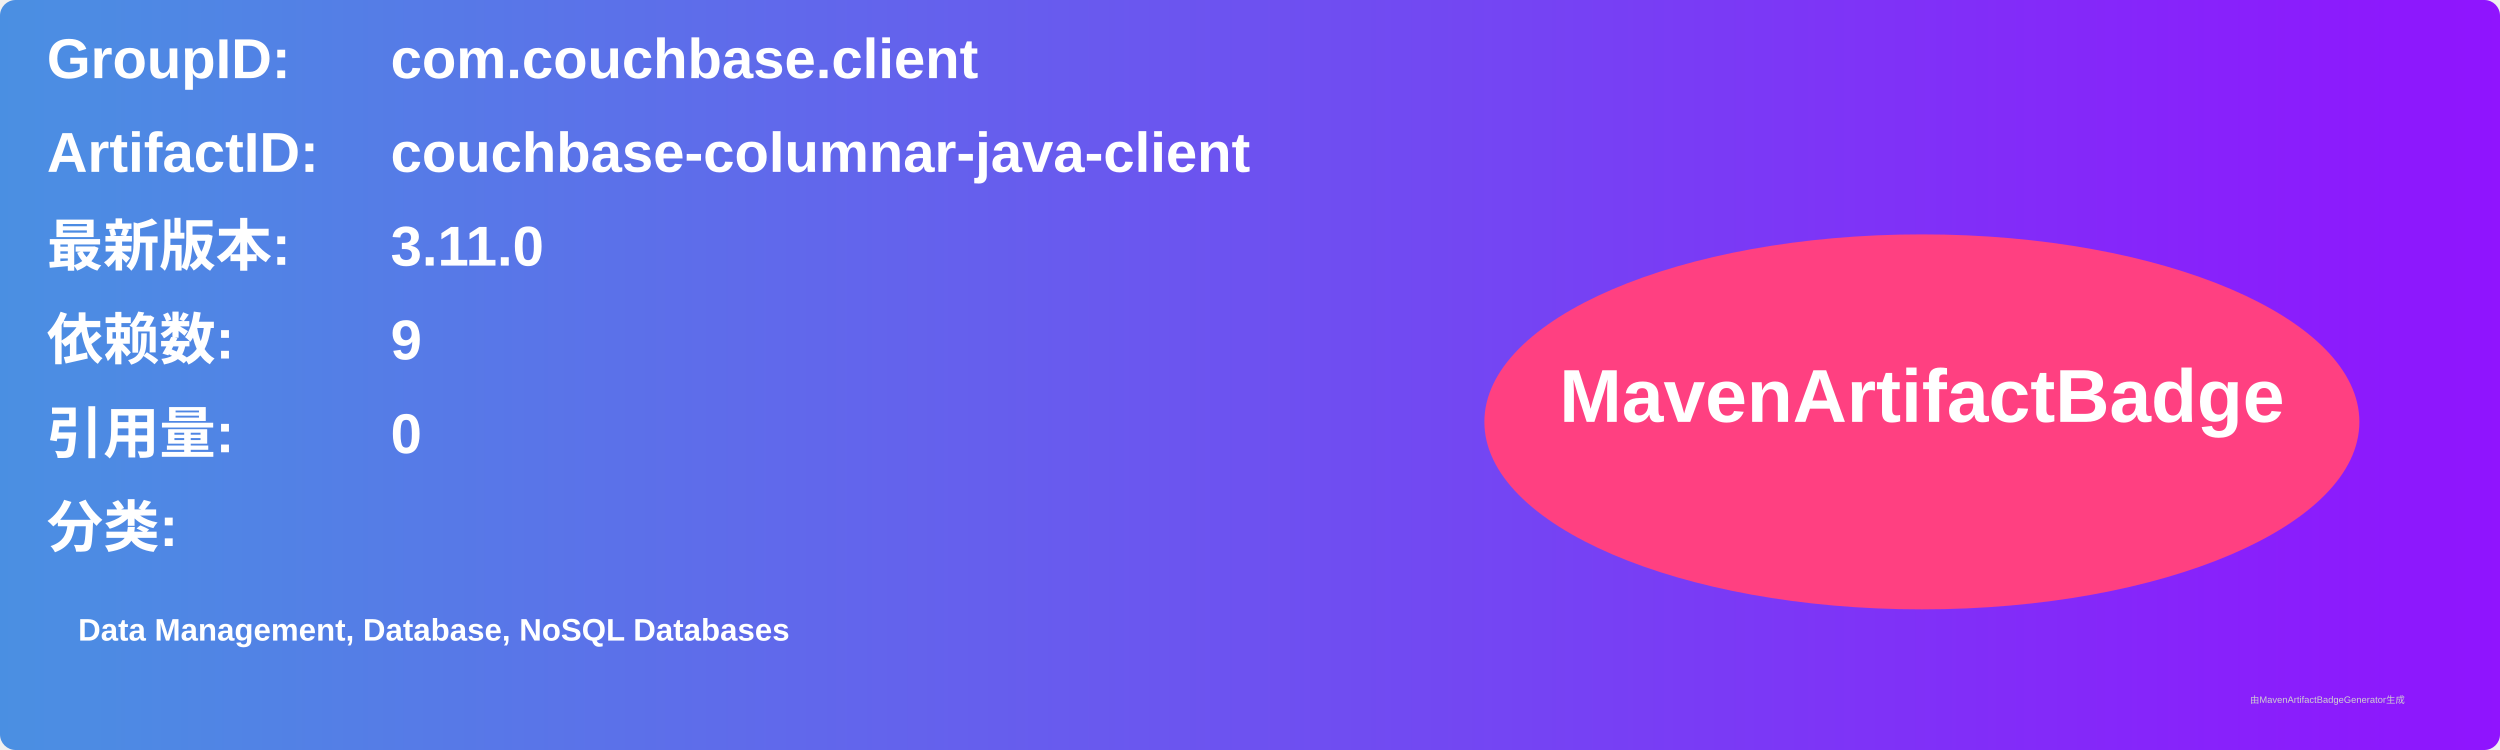
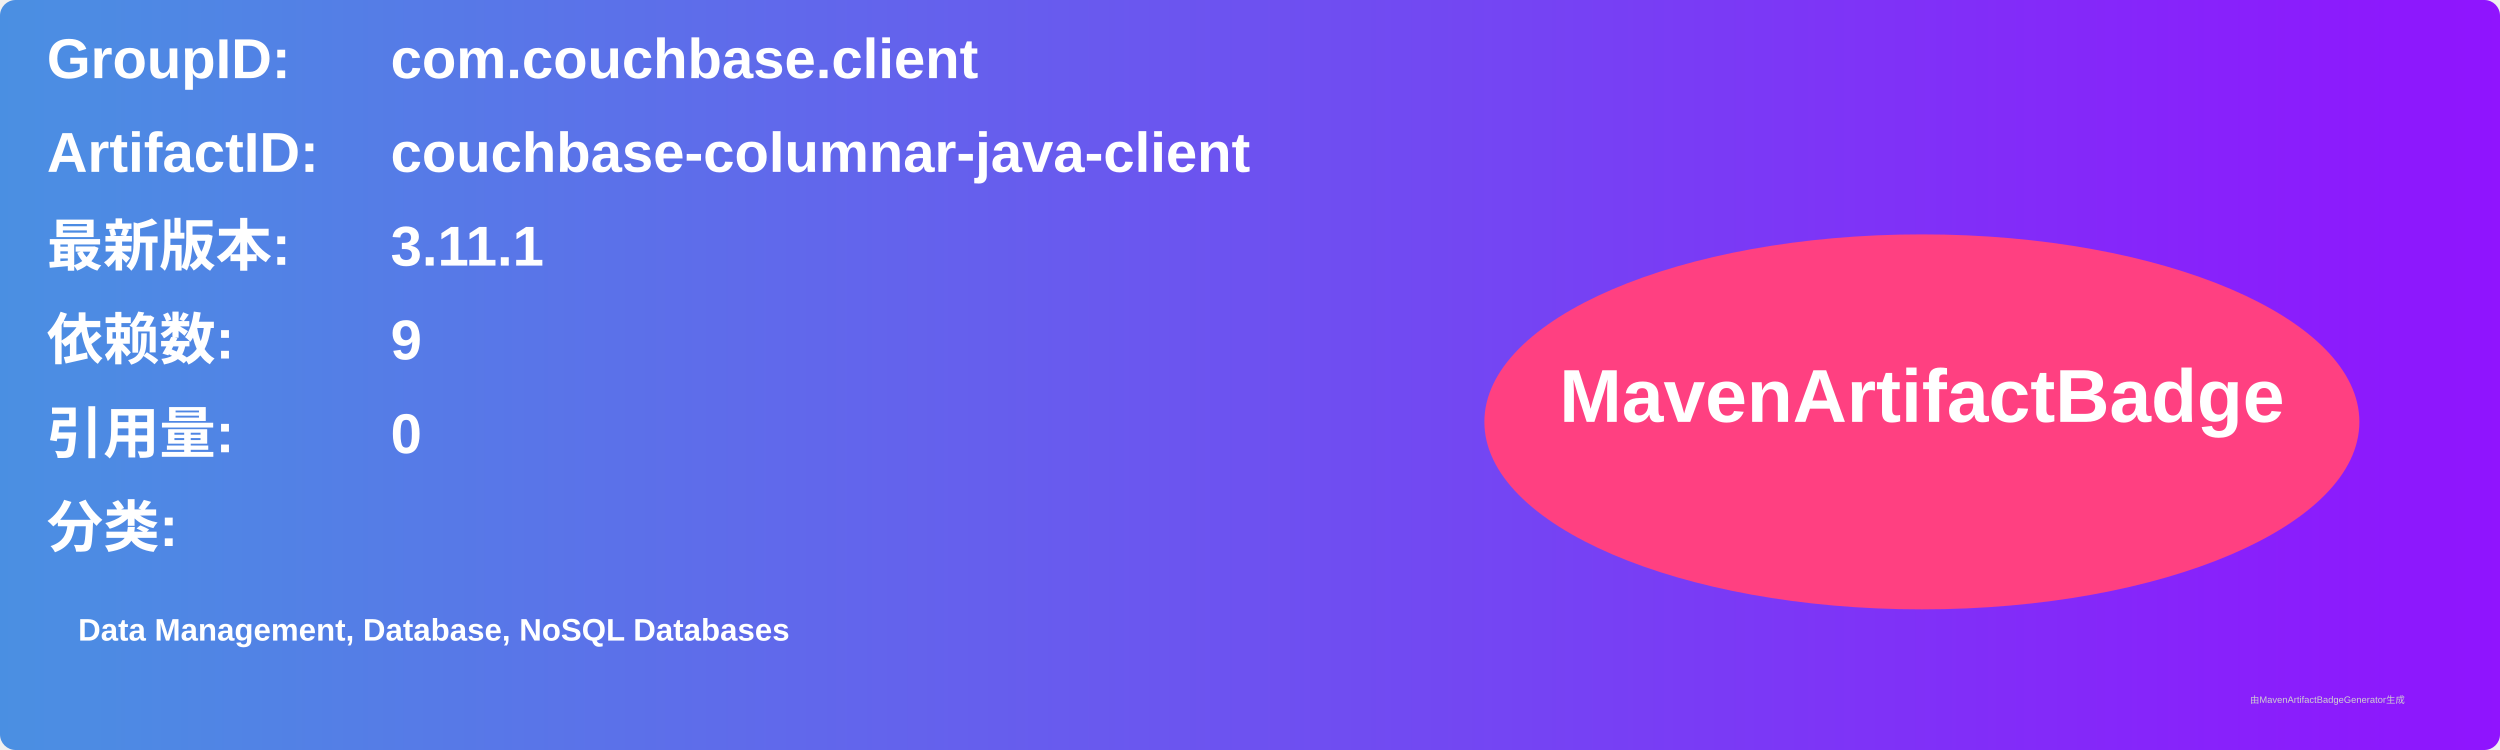
<svg xmlns="http://www.w3.org/2000/svg" width="800" height="240" viewBox="0 0 800 240">
  <linearGradient id="grad" x1="0%" y1="0%" x2="100%" y2="0%">
    <stop offset="0%" stop-color="#4a90e2" />
    <stop offset="100%" stop-color="#9013fe" />
  </linearGradient>
  <rect width="100%" height="100%" rx="5" ry="5" fill="url(#grad)" />
  <g transform="translate(15, 15)">
    <text x="0" y="10" font-family="Arial" font-size="18" fill="white" font-weight="bold" width="260">GroupID:</text>
    <text x="110" y="10" font-family="Arial" font-size="18" fill="white" font-weight="bold" width="460">com.couchbase.client</text>
    <text x="0" y="40" font-family="Arial" font-size="18" fill="white" font-weight="bold" width="260">ArtifactID:</text>
    <text x="110" y="40" font-family="Arial" font-size="18" fill="white" font-weight="bold" width="460">couchbase-columnar-java-client</text>
    <text x="0" y="70" font-family="Arial" font-size="18" fill="white" font-weight="bold">最新版本:</text>
    <text x="110" y="70" font-family="Arial" font-size="18" fill="white" font-weight="bold">
-       <tspan font-weight="bold">3.11.0</tspan>
+       <tspan font-weight="bold">3.11.1</tspan>
    </text>
    <text x="0" y="100" font-family="Arial" font-size="18" fill="white" font-weight="bold">依赖数: </text>
    <text x="110" y="100" font-family="Arial" font-size="18" fill="white">
      <tspan font-weight="bold">9</tspan>
    </text>
    <text x="0" y="130" font-family="Arial" font-size="18" fill="white" font-weight="bold">引用量: </text>
    <text x="110" y="130" font-family="Arial" font-size="18" fill="white">
      <tspan font-weight="bold">0</tspan>
    </text>
    <text x="0" y="160" font-family="Arial" font-size="18" fill="white" font-weight="bold">分类:</text>
    <text x="10" y="190" font-family="Arial" font-size="10" fill="white">
      <tspan font-weight="bold">Data Management, Database, NoSQL Databases</tspan>
    </text>
    <ellipse cx="600" cy="120" rx="140" ry="60" fill="#ff4081" />
    <text x="600" y="120" text-anchor="middle" font-family="Arial" font-size="24" fill="white" font-weight="bold">MavenArtifactBadge</text>
  </g>
  <text x="720" y="225" font-family="Arial" font-size="3" fill="#d0d0d0">由MavenArtifactBadgeGenerator生成</text>
</svg>
